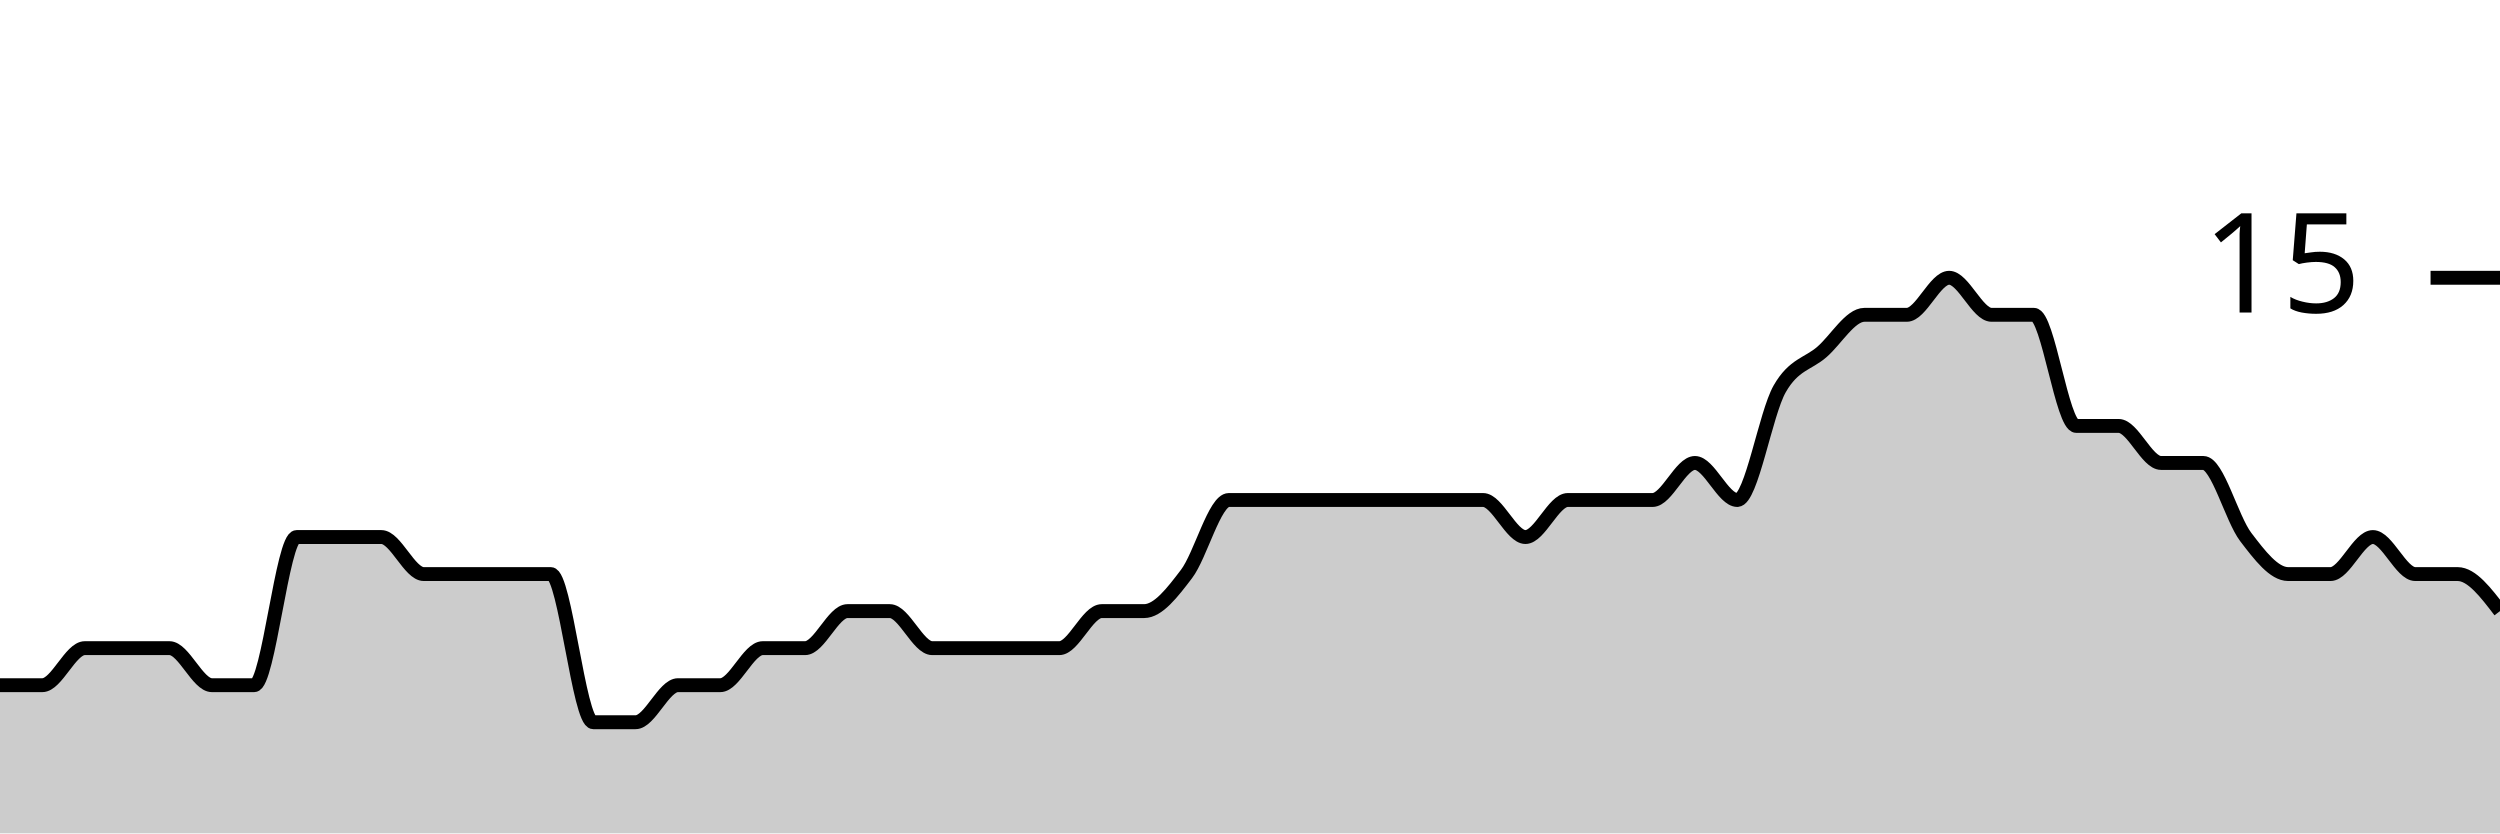
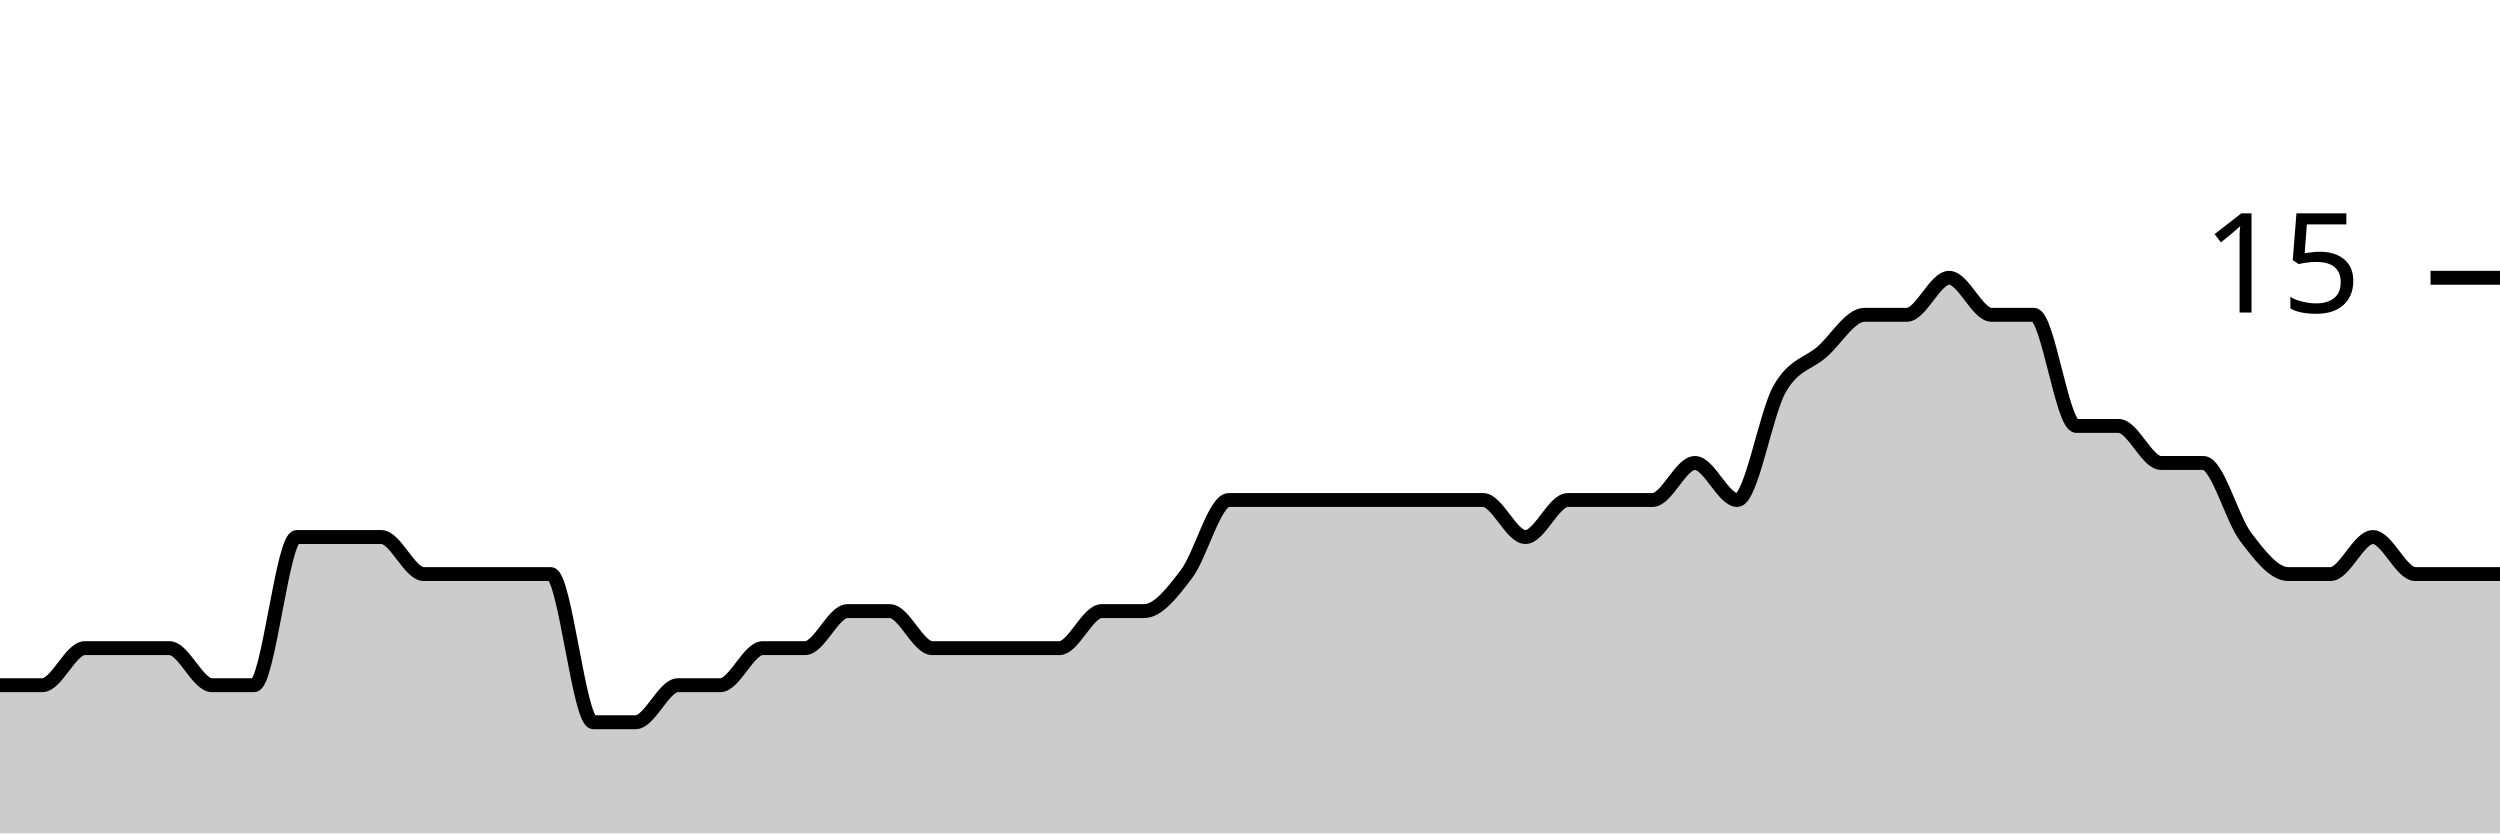
<svg xmlns="http://www.w3.org/2000/svg" viewBox="0 0 180 60">
  <g transform="translate(0,20)">
-     <path class="area" fill="rgba(0, 0, 0, 0.2)" d="M0,29.333C1.017,29.333,2.034,29.333,3.051,29.333C4.068,29.333,5.085,26.667,6.102,26.667C7.119,26.667,8.136,26.667,9.153,26.667C10.169,26.667,11.186,26.667,12.203,26.667C13.22,26.667,14.237,29.333,15.254,29.333C16.271,29.333,17.288,29.333,18.305,29.333C19.322,29.333,20.339,18.667,21.356,18.667C22.373,18.667,23.39,18.667,24.407,18.667C25.424,18.667,26.441,18.667,27.458,18.667C28.475,18.667,29.492,21.333,30.508,21.333C31.525,21.333,32.542,21.333,33.559,21.333C34.576,21.333,35.593,21.333,36.61,21.333C37.627,21.333,38.644,21.333,39.661,21.333C40.678,21.333,41.695,32,42.712,32C43.729,32,44.746,32,45.763,32C46.78,32,47.797,29.333,48.814,29.333C49.831,29.333,50.847,29.333,51.864,29.333C52.881,29.333,53.898,26.667,54.915,26.667C55.932,26.667,56.949,26.667,57.966,26.667C58.983,26.667,60,24,61.017,24C62.034,24,63.051,24,64.068,24C65.085,24,66.102,26.667,67.119,26.667C68.136,26.667,69.153,26.667,70.169,26.667C71.186,26.667,72.203,26.667,73.22,26.667C74.237,26.667,75.254,26.667,76.271,26.667C77.288,26.667,78.305,24,79.322,24C80.339,24,81.356,24,82.373,24C83.39,24,84.407,22.667,85.424,21.333C86.441,20,87.458,16,88.475,16C89.492,16,90.508,16,91.525,16C92.542,16,93.559,16,94.576,16C95.593,16,96.61,16,97.627,16C98.644,16,99.661,16,100.678,16C101.695,16,102.712,16,103.729,16C104.746,16,105.763,16,106.78,16C107.797,16,108.814,18.667,109.831,18.667C110.847,18.667,111.864,16,112.881,16C113.898,16,114.915,16,115.932,16C116.949,16,117.966,16,118.983,16C120,16,121.017,13.333,122.034,13.333C123.051,13.333,124.068,16,125.085,16C126.102,16,127.119,9.778,128.136,8C129.153,6.222,130.169,6.222,131.186,5.333C132.203,4.444,133.22,2.667,134.237,2.667C135.254,2.667,136.271,2.667,137.288,2.667C138.305,2.667,139.322,0,140.339,0C141.356,0,142.373,2.667,143.39,2.667C144.407,2.667,145.424,2.667,146.441,2.667C147.458,2.667,148.475,10.667,149.492,10.667C150.508,10.667,151.525,10.667,152.542,10.667C153.559,10.667,154.576,13.333,155.593,13.333C156.61,13.333,157.627,13.333,158.644,13.333C159.661,13.333,160.678,17.333,161.695,18.667C162.712,20,163.729,21.333,164.746,21.333C165.763,21.333,166.78,21.333,167.797,21.333C168.814,21.333,169.831,18.667,170.847,18.667C171.864,18.667,172.881,21.333,173.898,21.333C174.915,21.333,175.932,21.333,176.949,21.333C177.966,21.333,178.983,22.667,180,24L180,40C178.983,40,177.966,40,176.949,40C175.932,40,174.915,40,173.898,40C172.881,40,171.864,40,170.847,40C169.831,40,168.814,40,167.797,40C166.78,40,165.763,40,164.746,40C163.729,40,162.712,40,161.695,40C160.678,40,159.661,40,158.644,40C157.627,40,156.61,40,155.593,40C154.576,40,153.559,40,152.542,40C151.525,40,150.508,40,149.492,40C148.475,40,147.458,40,146.441,40C145.424,40,144.407,40,143.39,40C142.373,40,141.356,40,140.339,40C139.322,40,138.305,40,137.288,40C136.271,40,135.254,40,134.237,40C133.22,40,132.203,40,131.186,40C130.169,40,129.153,40,128.136,40C127.119,40,126.102,40,125.085,40C124.068,40,123.051,40,122.034,40C121.017,40,120,40,118.983,40C117.966,40,116.949,40,115.932,40C114.915,40,113.898,40,112.881,40C111.864,40,110.847,40,109.831,40C108.814,40,107.797,40,106.78,40C105.763,40,104.746,40,103.729,40C102.712,40,101.695,40,100.678,40C99.661,40,98.644,40,97.627,40C96.61,40,95.593,40,94.576,40C93.559,40,92.542,40,91.525,40C90.508,40,89.492,40,88.475,40C87.458,40,86.441,40,85.424,40C84.407,40,83.39,40,82.373,40C81.356,40,80.339,40,79.322,40C78.305,40,77.288,40,76.271,40C75.254,40,74.237,40,73.22,40C72.203,40,71.186,40,70.169,40C69.153,40,68.136,40,67.119,40C66.102,40,65.085,40,64.068,40C63.051,40,62.034,40,61.017,40C60,40,58.983,40,57.966,40C56.949,40,55.932,40,54.915,40C53.898,40,52.881,40,51.864,40C50.847,40,49.831,40,48.814,40C47.797,40,46.78,40,45.763,40C44.746,40,43.729,40,42.712,40C41.695,40,40.678,40,39.661,40C38.644,40,37.627,40,36.61,40C35.593,40,34.576,40,33.559,40C32.542,40,31.525,40,30.508,40C29.492,40,28.475,40,27.458,40C26.441,40,25.424,40,24.407,40C23.39,40,22.373,40,21.356,40C20.339,40,19.322,40,18.305,40C17.288,40,16.271,40,15.254,40C14.237,40,13.22,40,12.203,40C11.186,40,10.169,40,9.153,40C8.136,40,7.119,40,6.102,40C5.085,40,4.068,40,3.051,40C2.034,40,1.017,40,0,40Z" />
-     <path class="line" stroke="black" fill="none" d="M0,29.333C1.017,29.333,2.034,29.333,3.051,29.333C4.068,29.333,5.085,26.667,6.102,26.667C7.119,26.667,8.136,26.667,9.153,26.667C10.169,26.667,11.186,26.667,12.203,26.667C13.22,26.667,14.237,29.333,15.254,29.333C16.271,29.333,17.288,29.333,18.305,29.333C19.322,29.333,20.339,18.667,21.356,18.667C22.373,18.667,23.39,18.667,24.407,18.667C25.424,18.667,26.441,18.667,27.458,18.667C28.475,18.667,29.492,21.333,30.508,21.333C31.525,21.333,32.542,21.333,33.559,21.333C34.576,21.333,35.593,21.333,36.61,21.333C37.627,21.333,38.644,21.333,39.661,21.333C40.678,21.333,41.695,32,42.712,32C43.729,32,44.746,32,45.763,32C46.78,32,47.797,29.333,48.814,29.333C49.831,29.333,50.847,29.333,51.864,29.333C52.881,29.333,53.898,26.667,54.915,26.667C55.932,26.667,56.949,26.667,57.966,26.667C58.983,26.667,60,24,61.017,24C62.034,24,63.051,24,64.068,24C65.085,24,66.102,26.667,67.119,26.667C68.136,26.667,69.153,26.667,70.169,26.667C71.186,26.667,72.203,26.667,73.22,26.667C74.237,26.667,75.254,26.667,76.271,26.667C77.288,26.667,78.305,24,79.322,24C80.339,24,81.356,24,82.373,24C83.39,24,84.407,22.667,85.424,21.333C86.441,20,87.458,16,88.475,16C89.492,16,90.508,16,91.525,16C92.542,16,93.559,16,94.576,16C95.593,16,96.61,16,97.627,16C98.644,16,99.661,16,100.678,16C101.695,16,102.712,16,103.729,16C104.746,16,105.763,16,106.78,16C107.797,16,108.814,18.667,109.831,18.667C110.847,18.667,111.864,16,112.881,16C113.898,16,114.915,16,115.932,16C116.949,16,117.966,16,118.983,16C120,16,121.017,13.333,122.034,13.333C123.051,13.333,124.068,16,125.085,16C126.102,16,127.119,9.778,128.136,8C129.153,6.222,130.169,6.222,131.186,5.333C132.203,4.444,133.22,2.667,134.237,2.667C135.254,2.667,136.271,2.667,137.288,2.667C138.305,2.667,139.322,0,140.339,0C141.356,0,142.373,2.667,143.39,2.667C144.407,2.667,145.424,2.667,146.441,2.667C147.458,2.667,148.475,10.667,149.492,10.667C150.508,10.667,151.525,10.667,152.542,10.667C153.559,10.667,154.576,13.333,155.593,13.333C156.61,13.333,157.627,13.333,158.644,13.333C159.661,13.333,160.678,17.333,161.695,18.667C162.712,20,163.729,21.333,164.746,21.333C165.763,21.333,166.78,21.333,167.797,21.333C168.814,21.333,169.831,18.667,170.847,18.667C171.864,18.667,172.881,21.333,173.898,21.333C174.915,21.333,175.932,21.333,176.949,21.333C177.966,21.333,178.983,22.667,180,24" />
+     <path class="area" fill="rgba(0, 0, 0, 0.2)" d="M0,29.333C1.017,29.333,2.034,29.333,3.051,29.333C4.068,29.333,5.085,26.667,6.102,26.667C7.119,26.667,8.136,26.667,9.153,26.667C10.169,26.667,11.186,26.667,12.203,26.667C13.22,26.667,14.237,29.333,15.254,29.333C16.271,29.333,17.288,29.333,18.305,29.333C19.322,29.333,20.339,18.667,21.356,18.667C22.373,18.667,23.39,18.667,24.407,18.667C25.424,18.667,26.441,18.667,27.458,18.667C28.475,18.667,29.492,21.333,30.508,21.333C31.525,21.333,32.542,21.333,33.559,21.333C34.576,21.333,35.593,21.333,36.61,21.333C37.627,21.333,38.644,21.333,39.661,21.333C40.678,21.333,41.695,32,42.712,32C43.729,32,44.746,32,45.763,32C46.78,32,47.797,29.333,48.814,29.333C49.831,29.333,50.847,29.333,51.864,29.333C52.881,29.333,53.898,26.667,54.915,26.667C55.932,26.667,56.949,26.667,57.966,26.667C58.983,26.667,60,24,61.017,24C62.034,24,63.051,24,64.068,24C65.085,24,66.102,26.667,67.119,26.667C68.136,26.667,69.153,26.667,70.169,26.667C71.186,26.667,72.203,26.667,73.22,26.667C74.237,26.667,75.254,26.667,76.271,26.667C77.288,26.667,78.305,24,79.322,24C80.339,24,81.356,24,82.373,24C83.39,24,84.407,22.667,85.424,21.333C86.441,20,87.458,16,88.475,16C89.492,16,90.508,16,91.525,16C92.542,16,93.559,16,94.576,16C95.593,16,96.61,16,97.627,16C98.644,16,99.661,16,100.678,16C101.695,16,102.712,16,103.729,16C104.746,16,105.763,16,106.78,16C107.797,16,108.814,18.667,109.831,18.667C110.847,18.667,111.864,16,112.881,16C113.898,16,114.915,16,115.932,16C116.949,16,117.966,16,118.983,16C120,16,121.017,13.333,122.034,13.333C123.051,13.333,124.068,16,125.085,16C126.102,16,127.119,9.778,128.136,8C129.153,6.222,130.169,6.222,131.186,5.333C132.203,4.444,133.22,2.667,134.237,2.667C135.254,2.667,136.271,2.667,137.288,2.667C138.305,2.667,139.322,0,140.339,0C141.356,0,142.373,2.667,143.39,2.667C144.407,2.667,145.424,2.667,146.441,2.667C147.458,2.667,148.475,10.667,149.492,10.667C150.508,10.667,151.525,10.667,152.542,10.667C153.559,10.667,154.576,13.333,155.593,13.333C156.61,13.333,157.627,13.333,158.644,13.333C159.661,13.333,160.678,17.333,161.695,18.667C162.712,20,163.729,21.333,164.746,21.333C165.763,21.333,166.78,21.333,167.797,21.333C168.814,21.333,169.831,18.667,170.847,18.667C171.864,18.667,172.881,21.333,173.898,21.333C174.915,21.333,175.932,21.333,176.949,21.333C177.966,21.333,178.983,21.333,180,21.333L180,40C178.983,40,177.966,40,176.949,40C175.932,40,174.915,40,173.898,40C172.881,40,171.864,40,170.847,40C169.831,40,168.814,40,167.797,40C166.78,40,165.763,40,164.746,40C163.729,40,162.712,40,161.695,40C160.678,40,159.661,40,158.644,40C157.627,40,156.61,40,155.593,40C154.576,40,153.559,40,152.542,40C151.525,40,150.508,40,149.492,40C148.475,40,147.458,40,146.441,40C145.424,40,144.407,40,143.39,40C142.373,40,141.356,40,140.339,40C139.322,40,138.305,40,137.288,40C136.271,40,135.254,40,134.237,40C133.22,40,132.203,40,131.186,40C130.169,40,129.153,40,128.136,40C127.119,40,126.102,40,125.085,40C124.068,40,123.051,40,122.034,40C121.017,40,120,40,118.983,40C117.966,40,116.949,40,115.932,40C114.915,40,113.898,40,112.881,40C111.864,40,110.847,40,109.831,40C108.814,40,107.797,40,106.78,40C105.763,40,104.746,40,103.729,40C102.712,40,101.695,40,100.678,40C99.661,40,98.644,40,97.627,40C96.61,40,95.593,40,94.576,40C93.559,40,92.542,40,91.525,40C90.508,40,89.492,40,88.475,40C87.458,40,86.441,40,85.424,40C84.407,40,83.39,40,82.373,40C81.356,40,80.339,40,79.322,40C78.305,40,77.288,40,76.271,40C75.254,40,74.237,40,73.22,40C72.203,40,71.186,40,70.169,40C69.153,40,68.136,40,67.119,40C66.102,40,65.085,40,64.068,40C63.051,40,62.034,40,61.017,40C60,40,58.983,40,57.966,40C56.949,40,55.932,40,54.915,40C53.898,40,52.881,40,51.864,40C50.847,40,49.831,40,48.814,40C47.797,40,46.78,40,45.763,40C44.746,40,43.729,40,42.712,40C41.695,40,40.678,40,39.661,40C38.644,40,37.627,40,36.61,40C35.593,40,34.576,40,33.559,40C32.542,40,31.525,40,30.508,40C29.492,40,28.475,40,27.458,40C26.441,40,25.424,40,24.407,40C23.39,40,22.373,40,21.356,40C20.339,40,19.322,40,18.305,40C17.288,40,16.271,40,15.254,40C14.237,40,13.22,40,12.203,40C11.186,40,10.169,40,9.153,40C8.136,40,7.119,40,6.102,40C5.085,40,4.068,40,3.051,40C2.034,40,1.017,40,0,40Z" />
+     <path class="line" stroke="black" fill="none" d="M0,29.333C1.017,29.333,2.034,29.333,3.051,29.333C4.068,29.333,5.085,26.667,6.102,26.667C7.119,26.667,8.136,26.667,9.153,26.667C10.169,26.667,11.186,26.667,12.203,26.667C13.22,26.667,14.237,29.333,15.254,29.333C16.271,29.333,17.288,29.333,18.305,29.333C19.322,29.333,20.339,18.667,21.356,18.667C22.373,18.667,23.39,18.667,24.407,18.667C25.424,18.667,26.441,18.667,27.458,18.667C28.475,18.667,29.492,21.333,30.508,21.333C31.525,21.333,32.542,21.333,33.559,21.333C34.576,21.333,35.593,21.333,36.61,21.333C37.627,21.333,38.644,21.333,39.661,21.333C40.678,21.333,41.695,32,42.712,32C43.729,32,44.746,32,45.763,32C46.78,32,47.797,29.333,48.814,29.333C49.831,29.333,50.847,29.333,51.864,29.333C52.881,29.333,53.898,26.667,54.915,26.667C55.932,26.667,56.949,26.667,57.966,26.667C58.983,26.667,60,24,61.017,24C62.034,24,63.051,24,64.068,24C65.085,24,66.102,26.667,67.119,26.667C68.136,26.667,69.153,26.667,70.169,26.667C71.186,26.667,72.203,26.667,73.22,26.667C74.237,26.667,75.254,26.667,76.271,26.667C77.288,26.667,78.305,24,79.322,24C80.339,24,81.356,24,82.373,24C83.39,24,84.407,22.667,85.424,21.333C86.441,20,87.458,16,88.475,16C89.492,16,90.508,16,91.525,16C92.542,16,93.559,16,94.576,16C95.593,16,96.61,16,97.627,16C98.644,16,99.661,16,100.678,16C101.695,16,102.712,16,103.729,16C104.746,16,105.763,16,106.78,16C107.797,16,108.814,18.667,109.831,18.667C110.847,18.667,111.864,16,112.881,16C113.898,16,114.915,16,115.932,16C116.949,16,117.966,16,118.983,16C120,16,121.017,13.333,122.034,13.333C123.051,13.333,124.068,16,125.085,16C126.102,16,127.119,9.778,128.136,8C129.153,6.222,130.169,6.222,131.186,5.333C132.203,4.444,133.22,2.667,134.237,2.667C135.254,2.667,136.271,2.667,137.288,2.667C138.305,2.667,139.322,0,140.339,0C141.356,0,142.373,2.667,143.39,2.667C144.407,2.667,145.424,2.667,146.441,2.667C147.458,2.667,148.475,10.667,149.492,10.667C150.508,10.667,151.525,10.667,152.542,10.667C153.559,10.667,154.576,13.333,155.593,13.333C156.61,13.333,157.627,13.333,158.644,13.333C159.661,13.333,160.678,17.333,161.695,18.667C162.712,20,163.729,21.333,164.746,21.333C165.763,21.333,166.78,21.333,167.797,21.333C168.814,21.333,169.831,18.667,170.847,18.667C171.864,18.667,172.881,21.333,173.898,21.333C174.915,21.333,175.932,21.333,176.949,21.333C177.966,21.333,178.983,21.333,180,21.333" />
    <path class="axis-ceiling" stroke-width="1" stroke="black" fill="none" d="M175,0L180,0" />
    <text class="axis-ceiling-label" font-family="sans-serif" text-anchor="end" font-size="10px" x="170" y="2.5">15</text>
  </g>
</svg>
